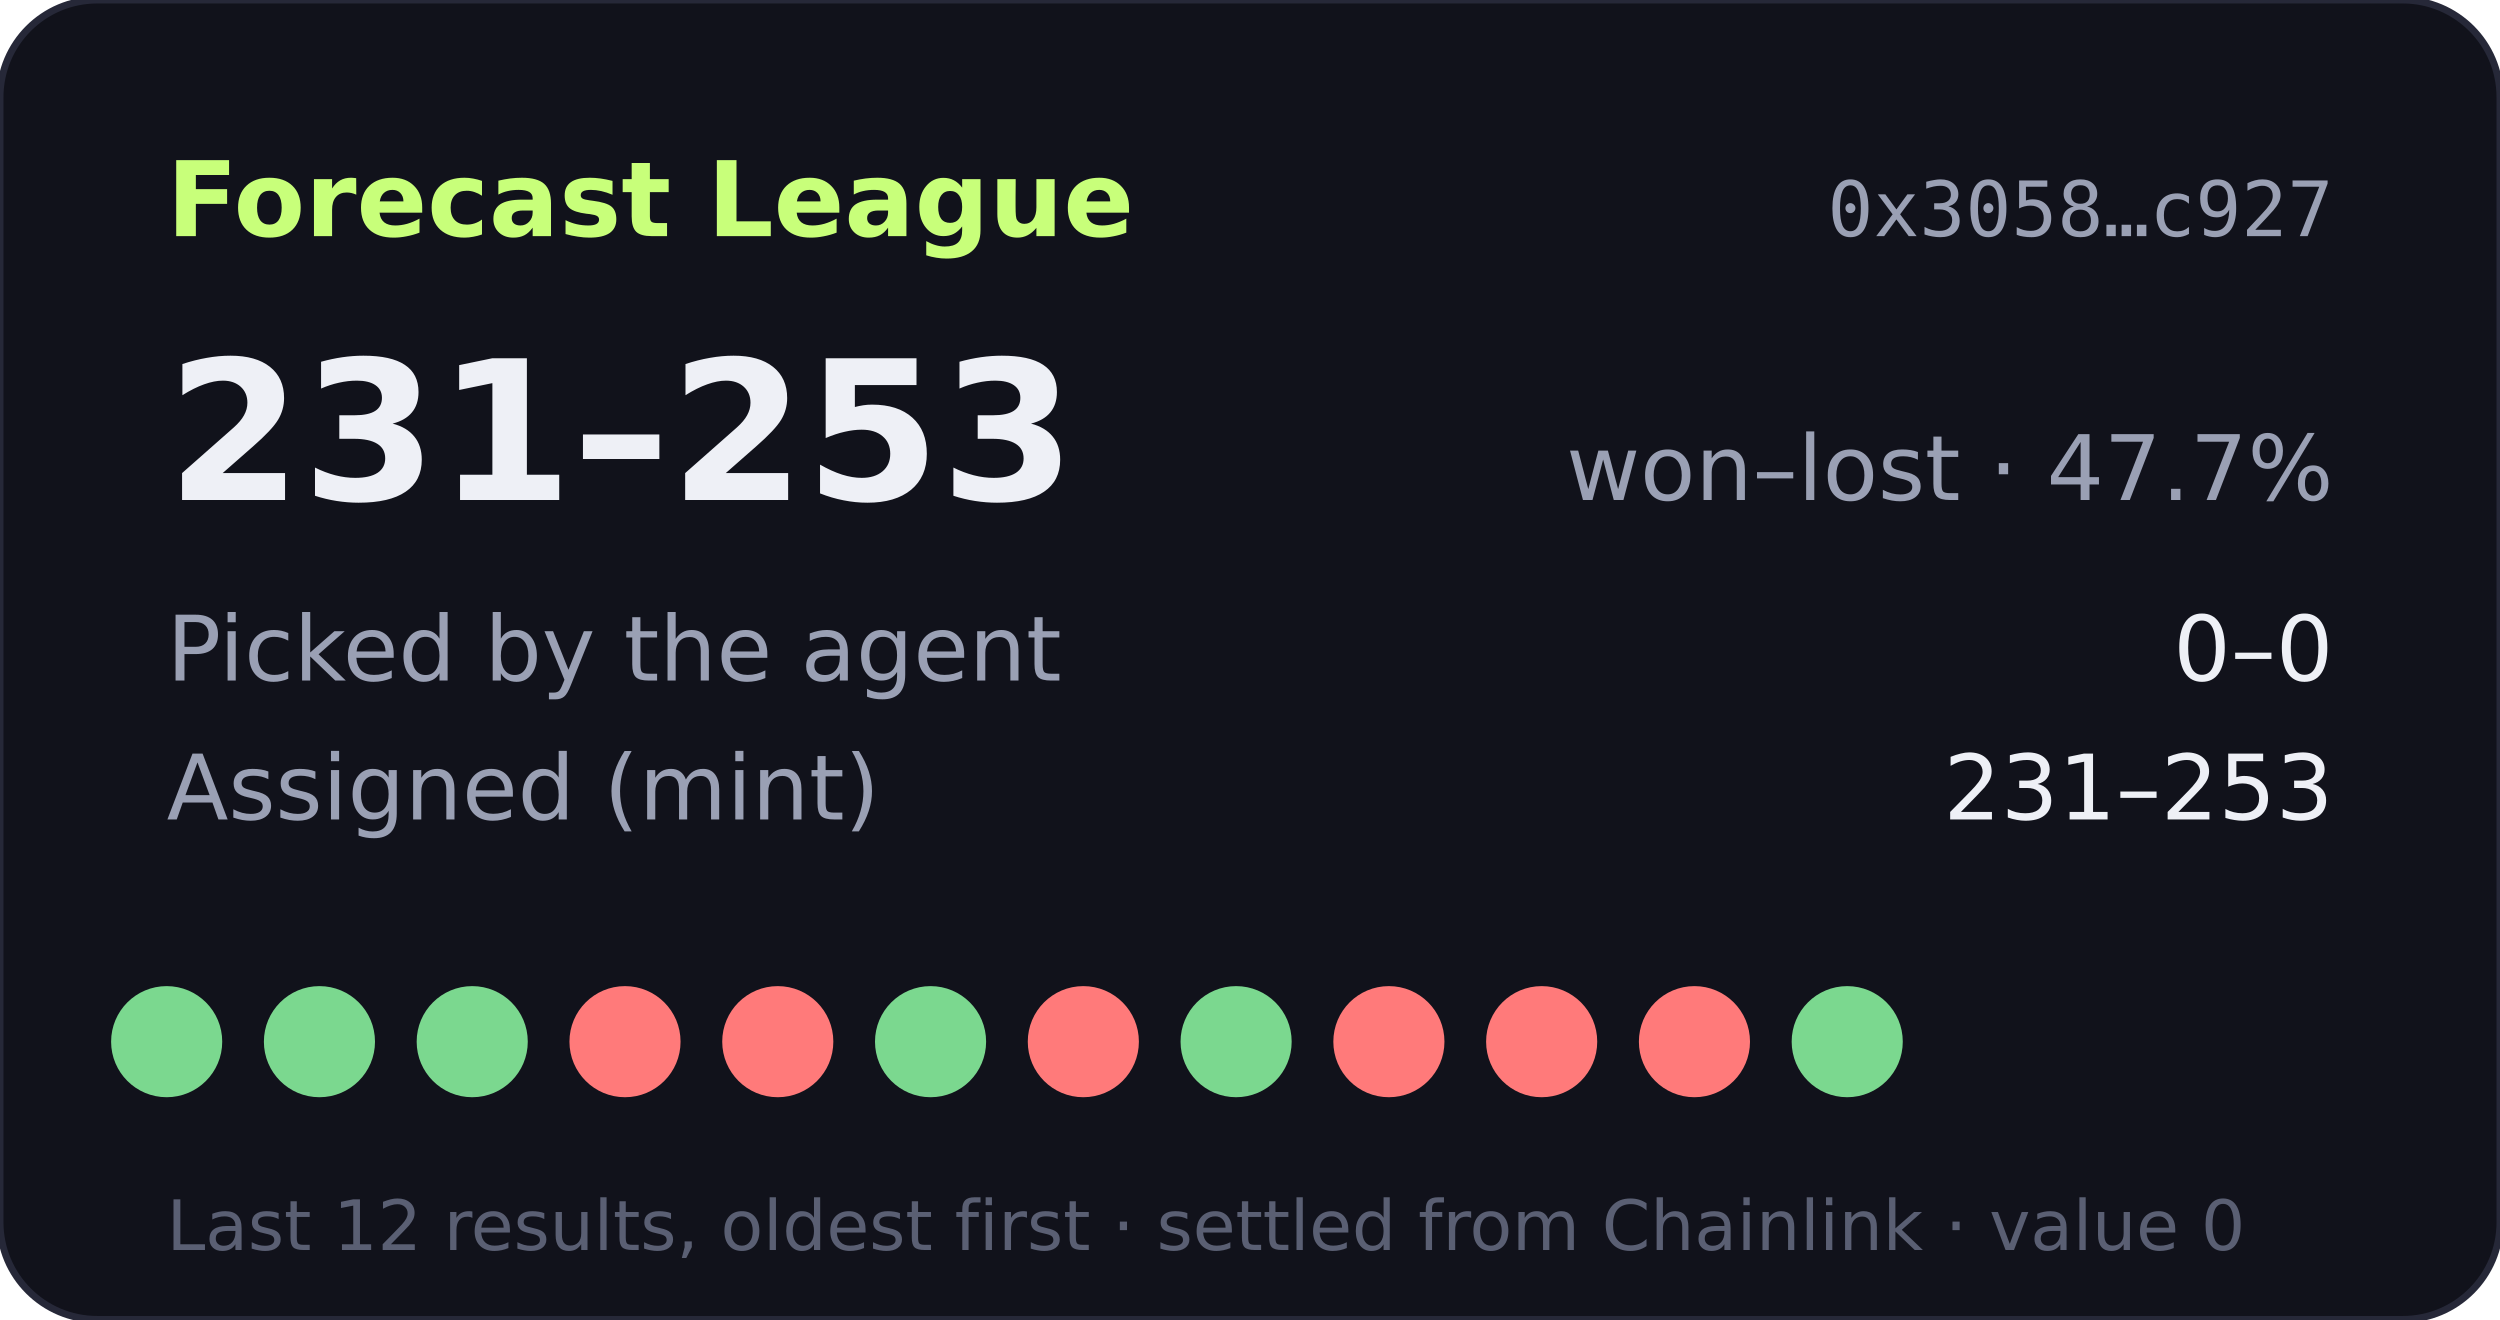
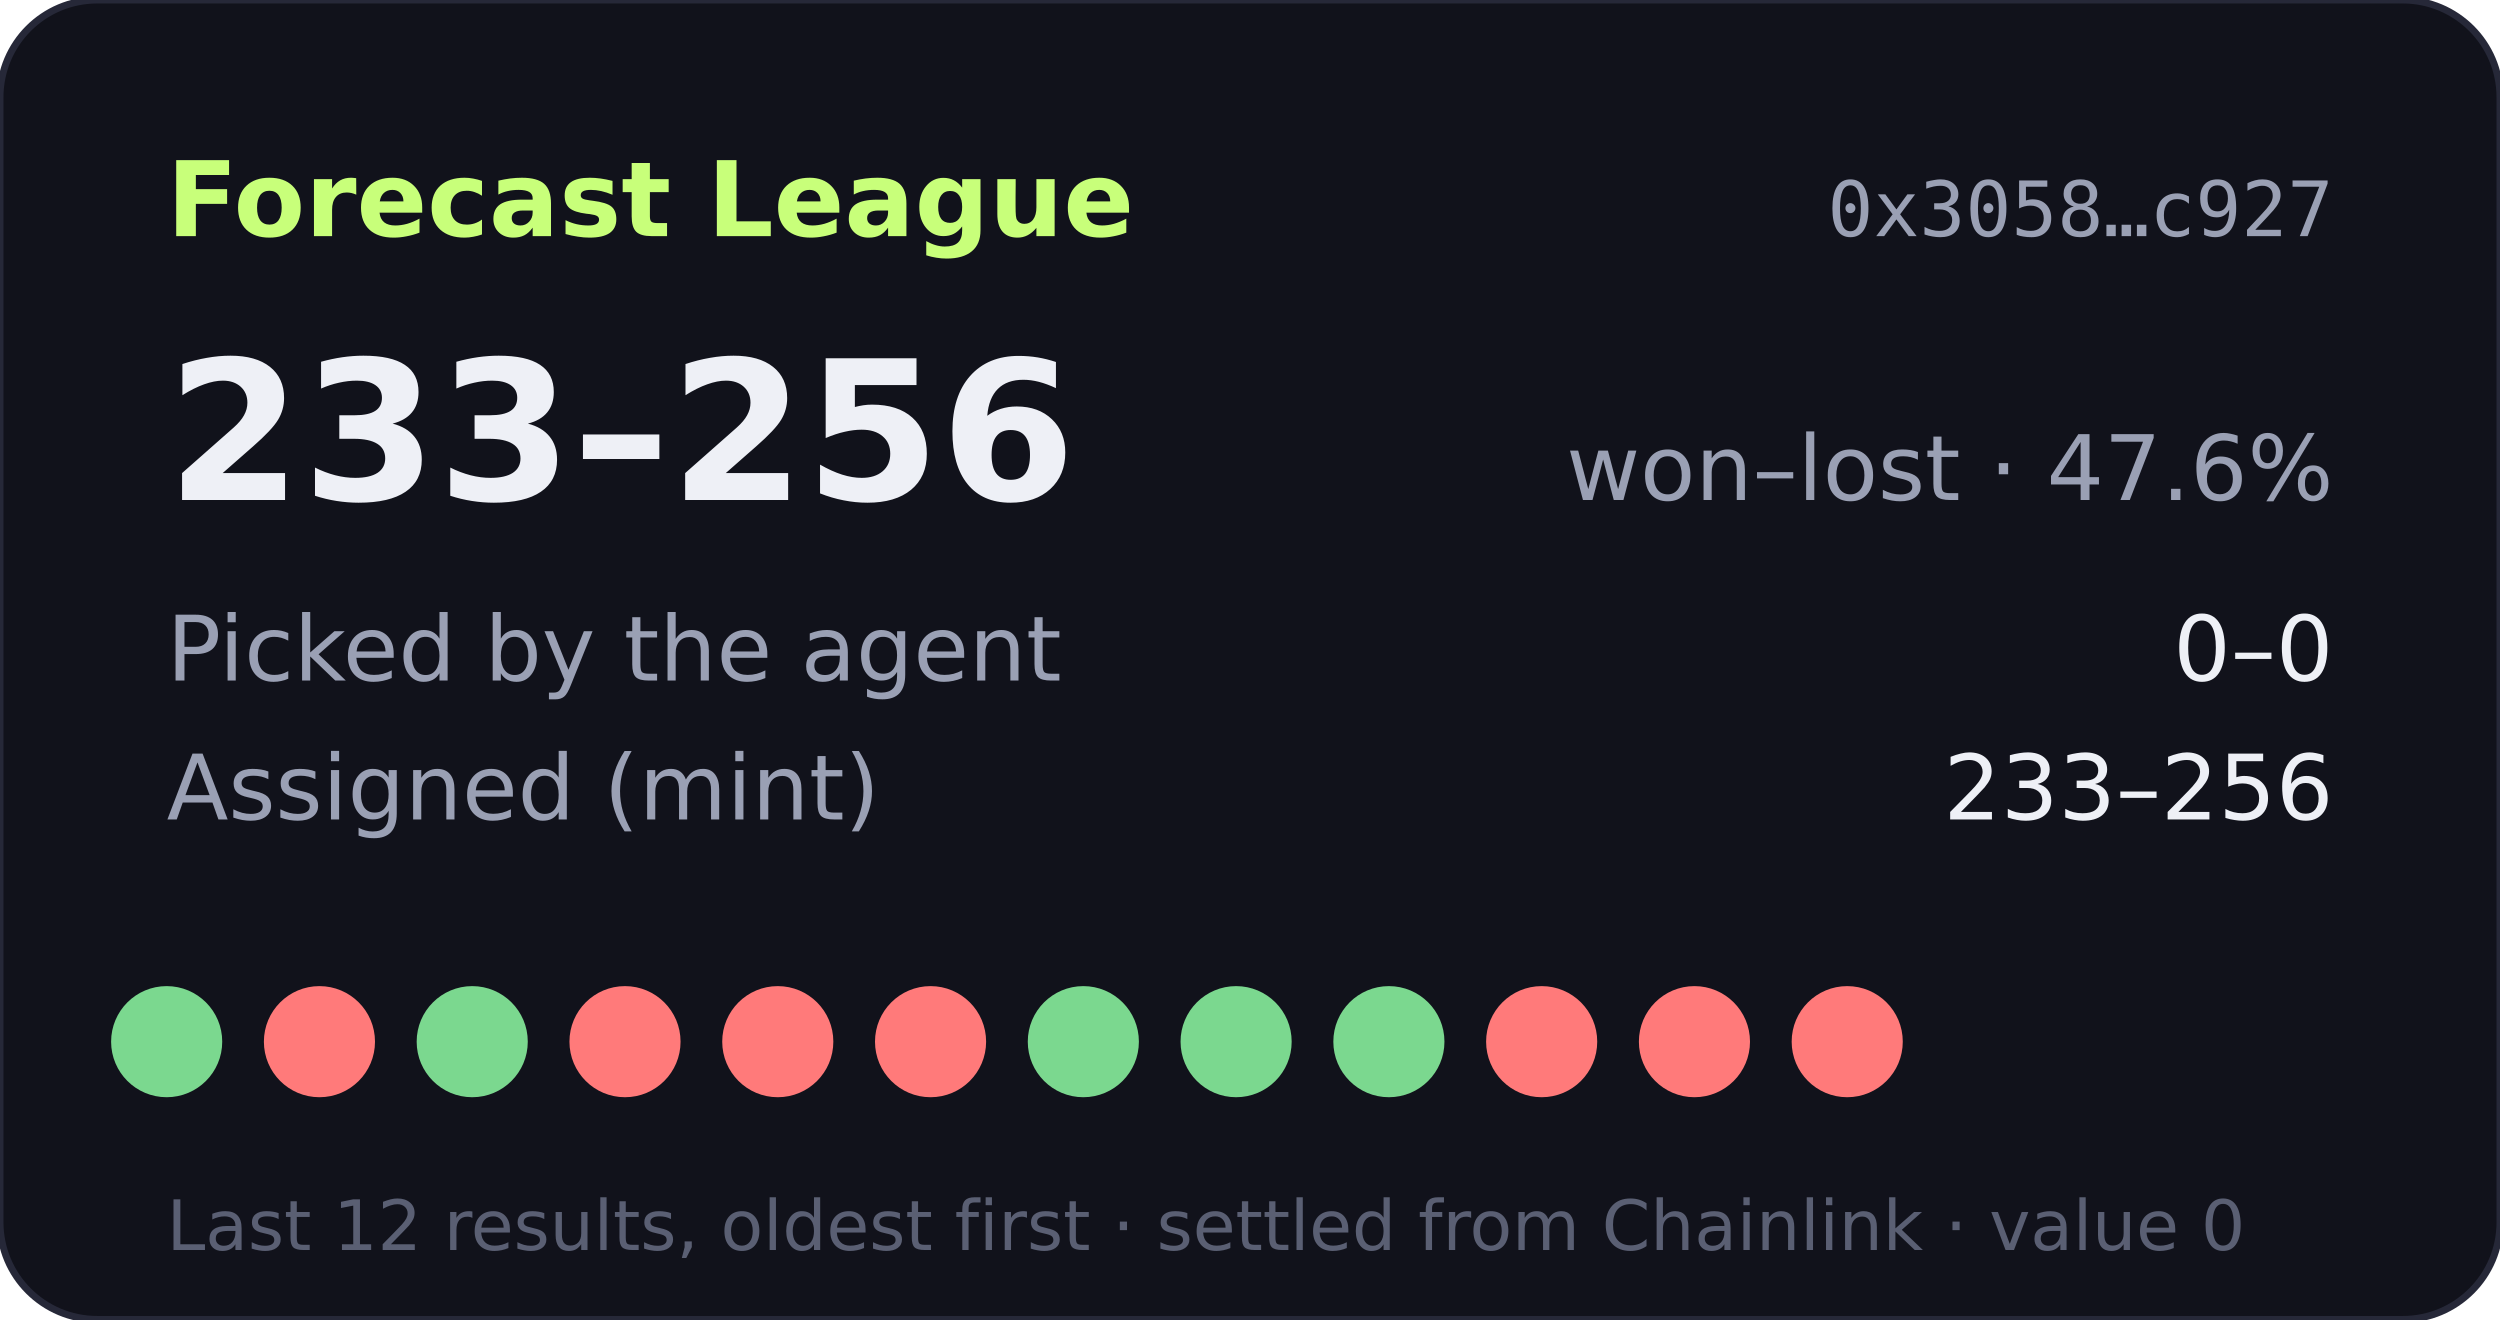
- <svg xmlns="http://www.w3.org/2000/svg" width="360" height="190" viewBox="0 0 360 190" role="img" aria-label="Forecast League record 231-253">
+ <svg xmlns="http://www.w3.org/2000/svg" width="360" height="190" viewBox="0 0 360 190" role="img" aria-label="Forecast League record 233-256">
  <rect width="360" height="190" rx="14" fill="#11121b" stroke="#262838" />
  <text x="24" y="34" fill="#c8ff7a" font-size="15" font-weight="700" font-family="Verdana,DejaVu Sans,sans-serif">Forecast League</text>
  <text x="336" y="34" fill="#9aa0b4" font-size="11" text-anchor="end" font-family="monospace">0x3058…c927</text>
  <g font-family="Verdana,DejaVu Sans,sans-serif">
-     <text x="24" y="72" fill="#eef0f6" font-size="28" font-weight="700">231–253</text>
-     <text x="336" y="72" fill="#9aa0b4" font-size="13" text-anchor="end">won–lost · 47.7%</text>
+     <text x="24" y="72" fill="#eef0f6" font-size="28" font-weight="700">233–256</text>
+     <text x="336" y="72" fill="#9aa0b4" font-size="13" text-anchor="end">won–lost · 47.6%</text>
    <text x="24" y="98" fill="#9aa0b4" font-size="13">Picked by the agent</text>
    <text x="336" y="98" fill="#eef0f6" font-size="13" text-anchor="end">0–0</text>
    <text x="24" y="118" fill="#9aa0b4" font-size="13">Assigned (mint)</text>
-     <text x="336" y="118" fill="#eef0f6" font-size="13" text-anchor="end">231–253</text>
+     <text x="336" y="118" fill="#eef0f6" font-size="13" text-anchor="end">233–256</text>
    <circle cx="24" cy="150" r="8" fill="#7bd88f" />
-     <circle cx="46" cy="150" r="8" fill="#7bd88f" />
+     <circle cx="46" cy="150" r="8" fill="#ff7a7a" />
    <circle cx="68" cy="150" r="8" fill="#7bd88f" />
    <circle cx="90" cy="150" r="8" fill="#ff7a7a" />
    <circle cx="112" cy="150" r="8" fill="#ff7a7a" />
-     <circle cx="134" cy="150" r="8" fill="#7bd88f" />
-     <circle cx="156" cy="150" r="8" fill="#ff7a7a" />
+     <circle cx="134" cy="150" r="8" fill="#ff7a7a" />
+     <circle cx="156" cy="150" r="8" fill="#7bd88f" />
    <circle cx="178" cy="150" r="8" fill="#7bd88f" />
-     <circle cx="200" cy="150" r="8" fill="#ff7a7a" />
+     <circle cx="200" cy="150" r="8" fill="#7bd88f" />
    <circle cx="222" cy="150" r="8" fill="#ff7a7a" />
    <circle cx="244" cy="150" r="8" fill="#ff7a7a" />
-     <circle cx="266" cy="150" r="8" fill="#7bd88f" />
+     <circle cx="266" cy="150" r="8" fill="#ff7a7a" />
    <text x="24" y="180" fill="#5a5f73" font-size="10">Last 12 results, oldest first · settled from Chainlink · value 0</text>
  </g>
</svg>
